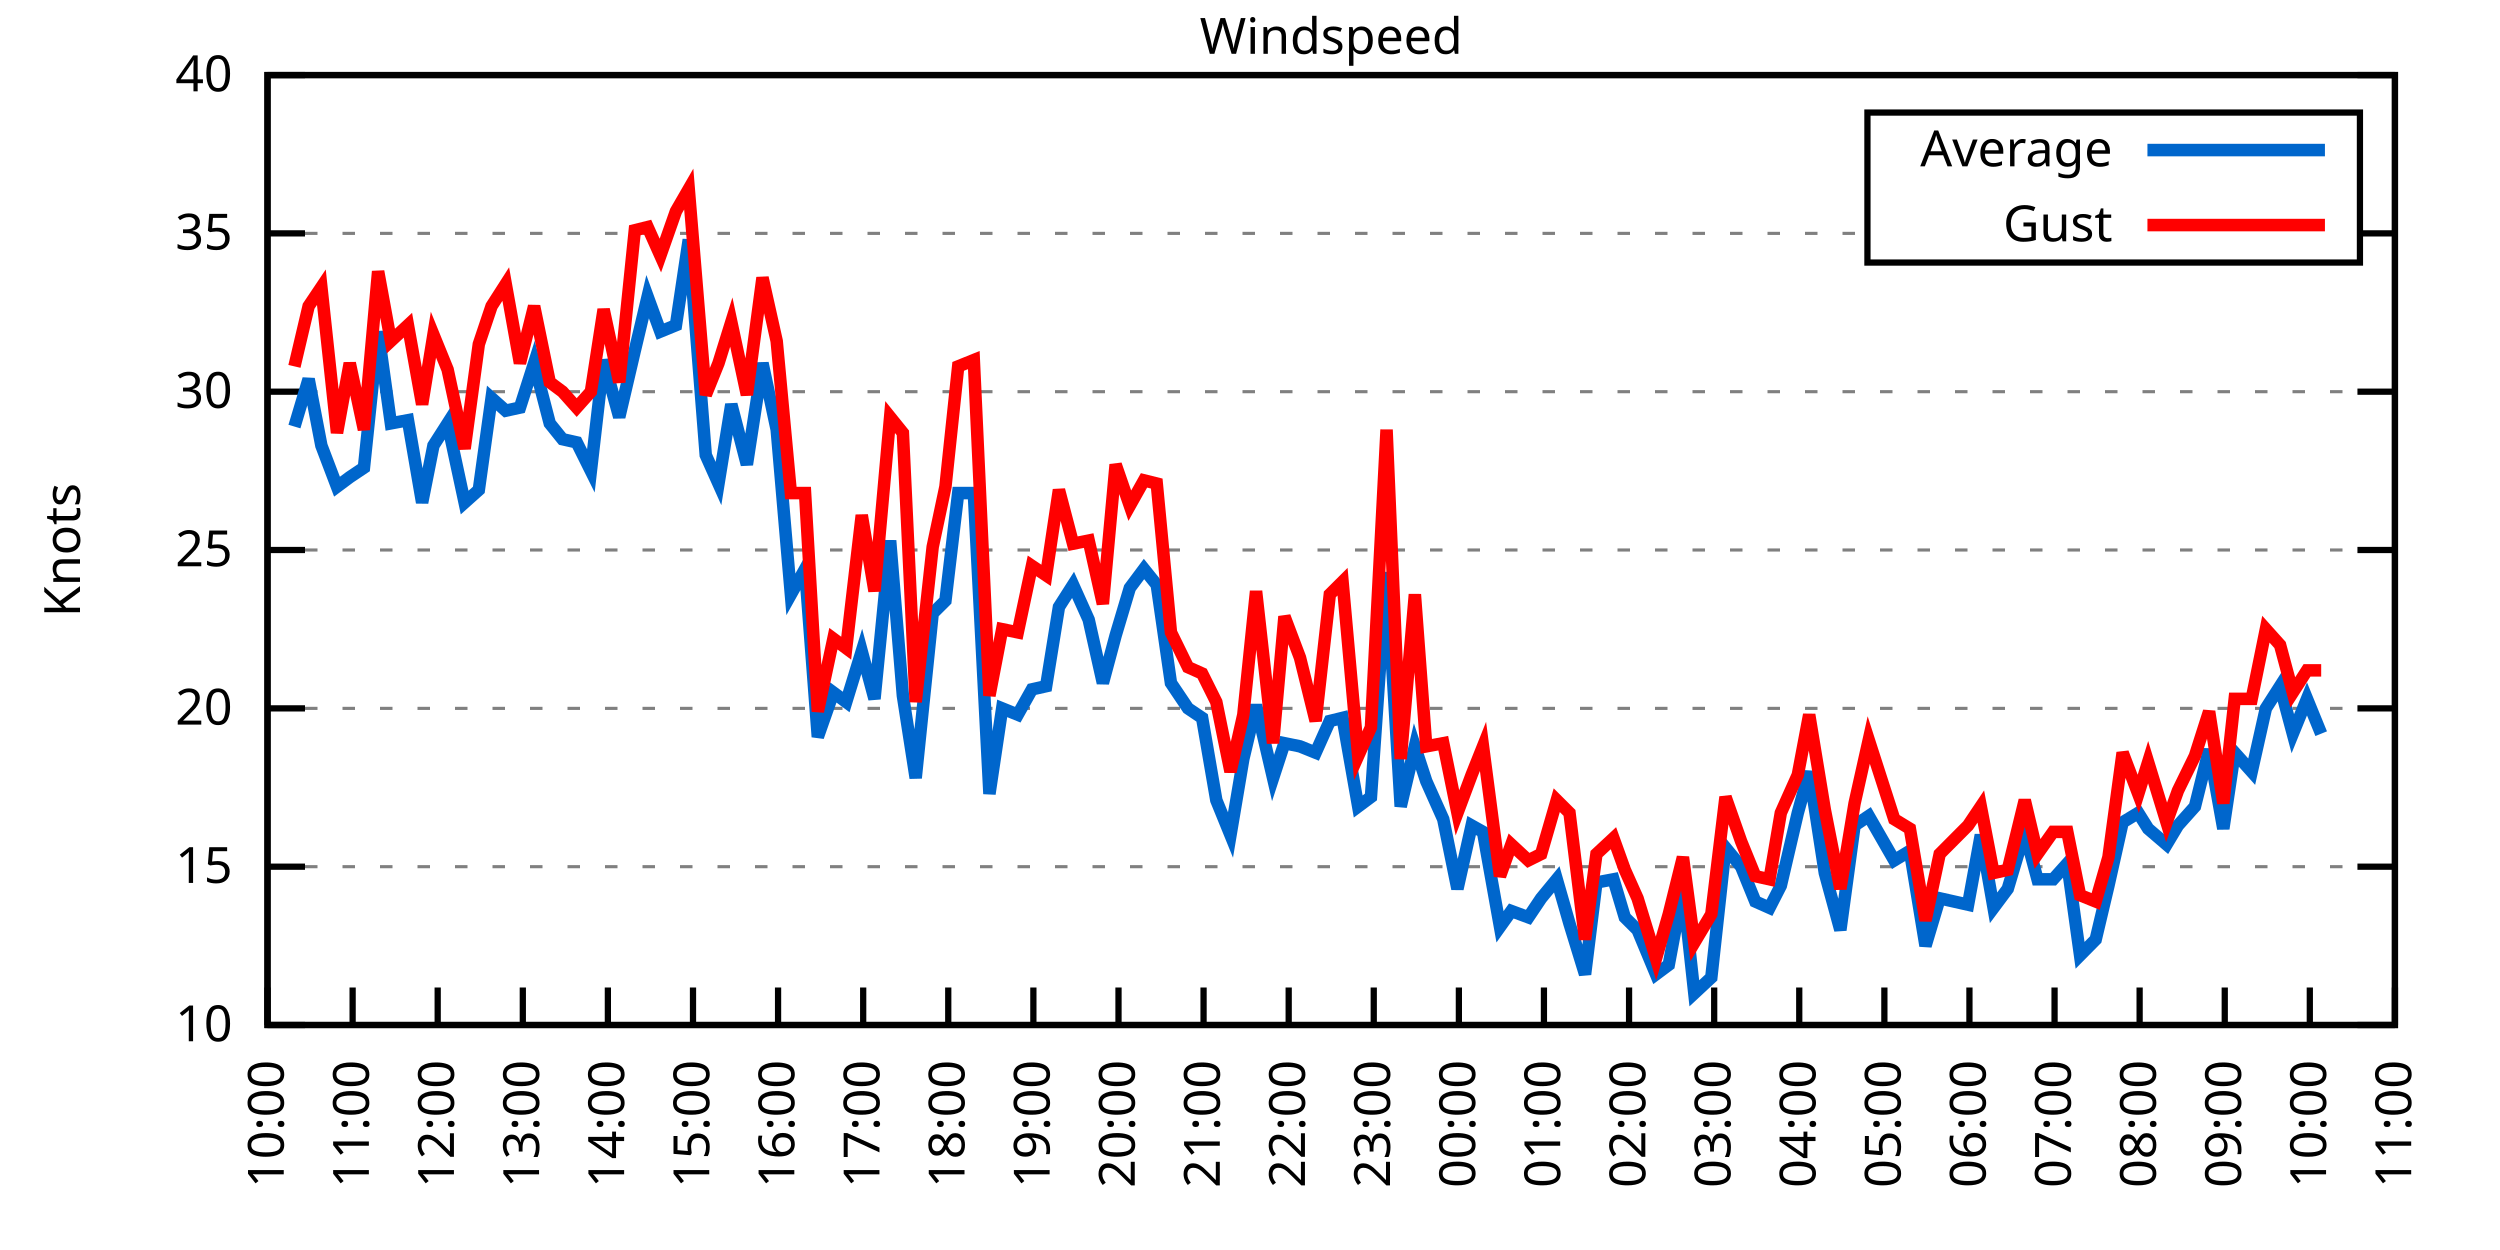
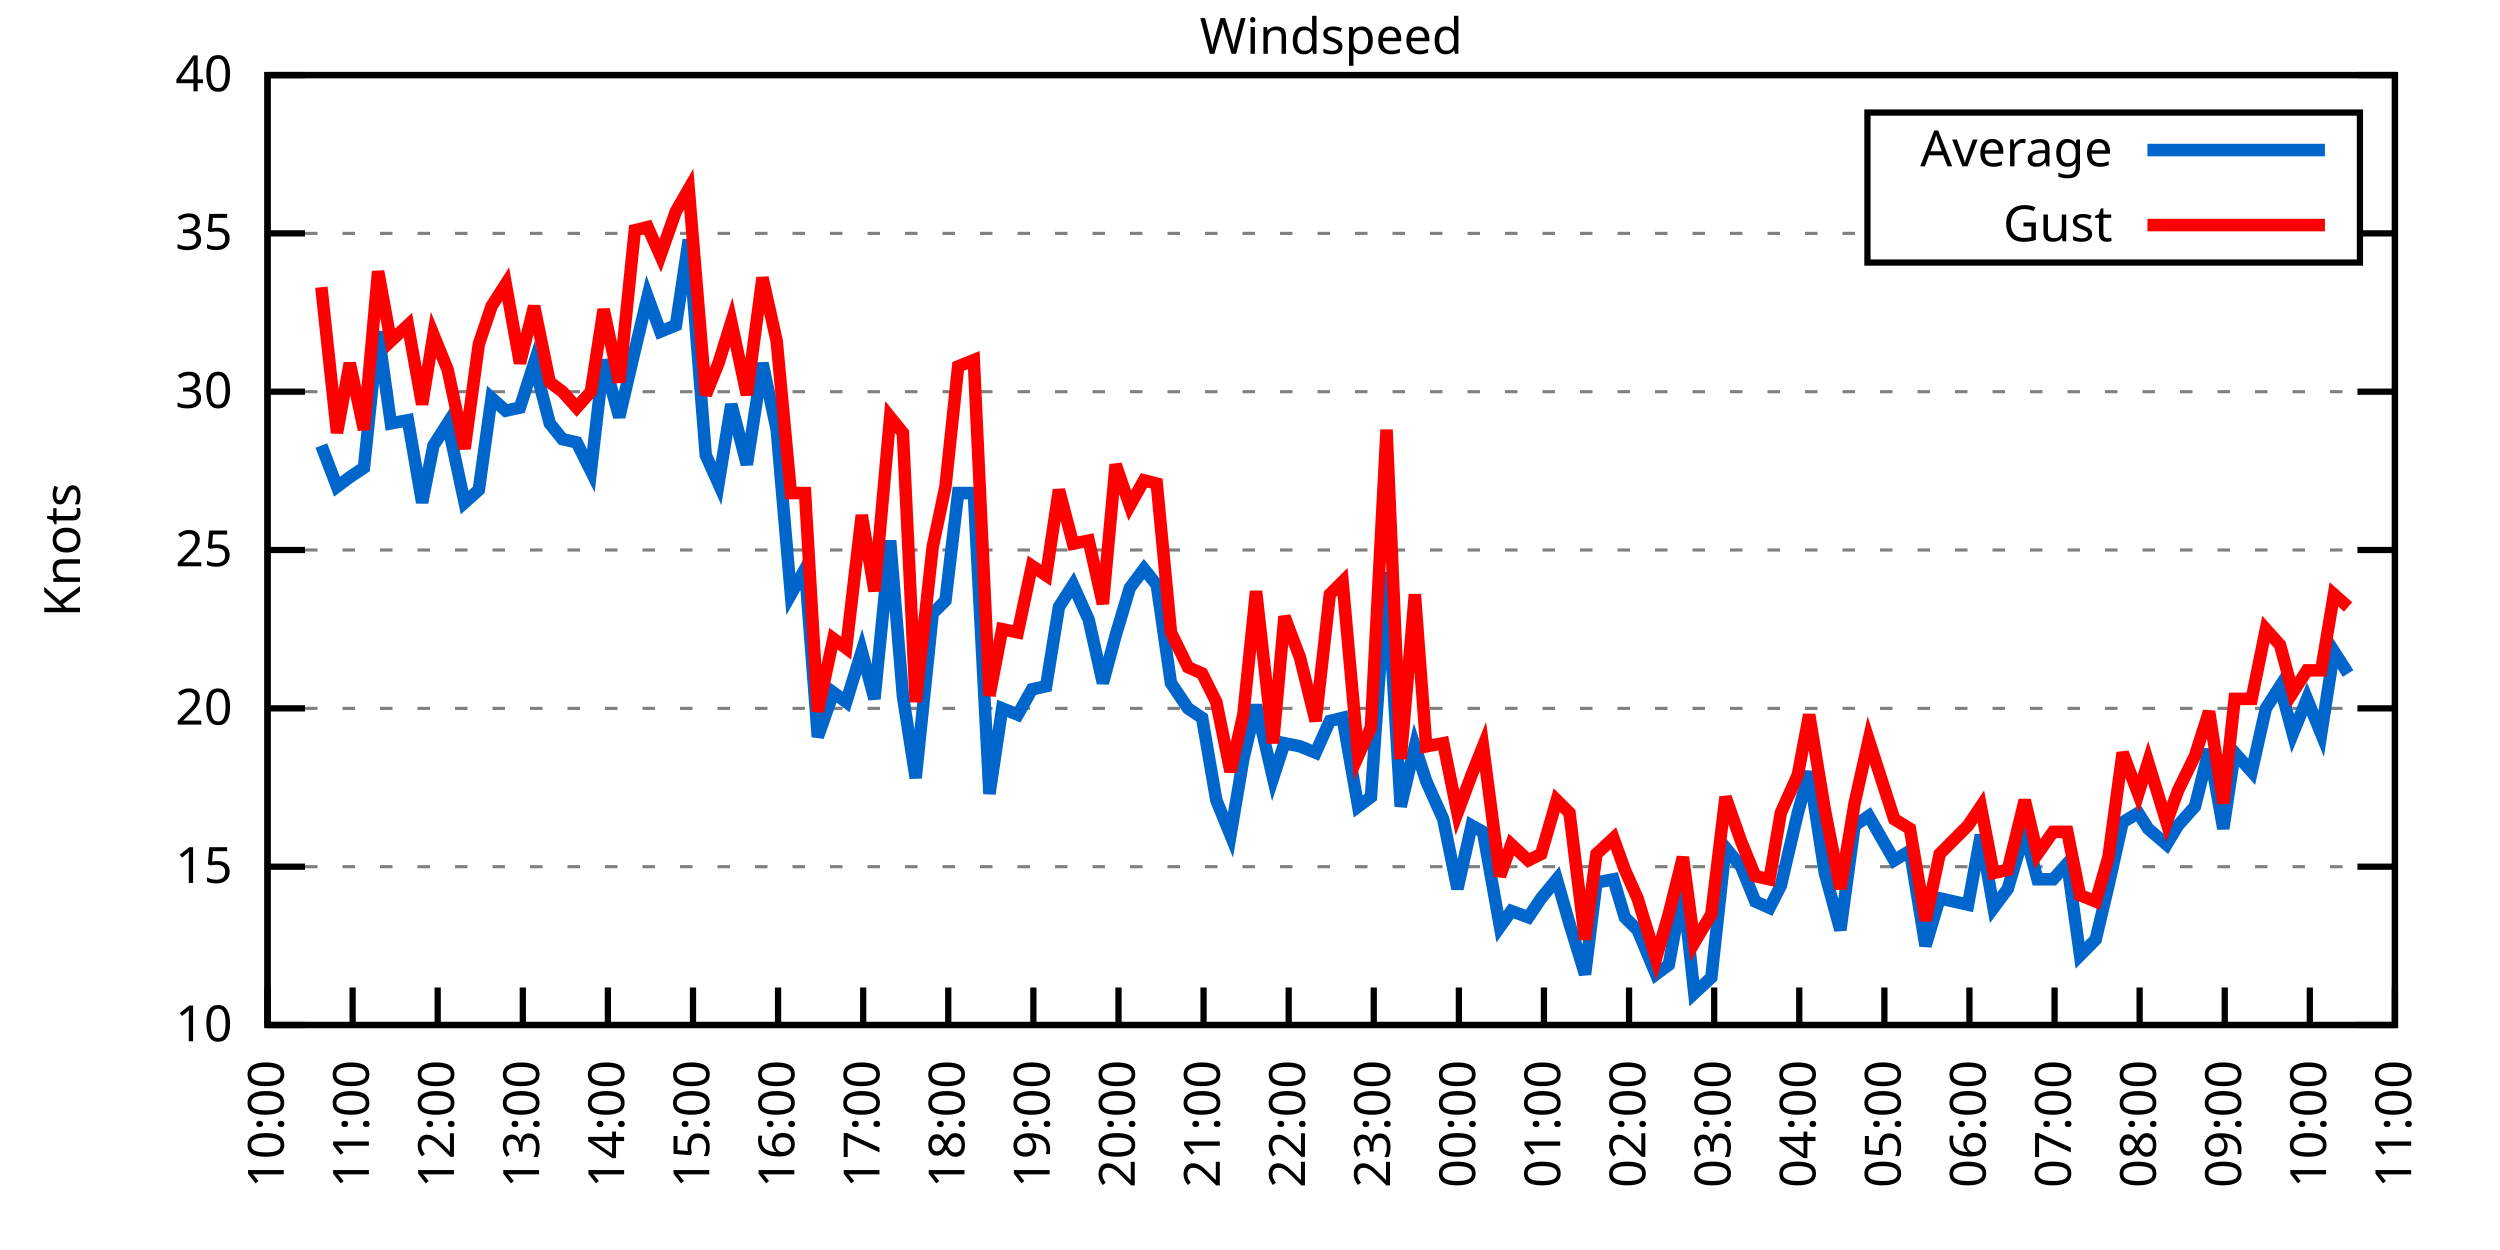
<svg xmlns="http://www.w3.org/2000/svg" xmlns:xlink="http://www.w3.org/1999/xlink" width="400" height="200" viewBox="0 0 400 200">
  <g id="gnuplot_canvas">
    <rect x="0" y="0" width="400" height="200" fill="none" />
    <defs>
      <circle id="gpDot" r="0.5" stroke-width="0.5" stroke="currentColor" />
      <path id="gpPt0" stroke-width="0.333" stroke="currentColor" d="M-1,0 h2 M0,-1 v2" />
      <path id="gpPt1" stroke-width="0.333" stroke="currentColor" d="M-1,-1 L1,1 M1,-1 L-1,1" />
      <path id="gpPt2" stroke-width="0.333" stroke="currentColor" d="M-1,0 L1,0 M0,-1 L0,1 M-1,-1 L1,1 M-1,1 L1,-1" />
      <rect id="gpPt3" stroke-width="0.333" stroke="currentColor" x="-1" y="-1" width="2" height="2" />
      <rect id="gpPt4" stroke-width="0.333" stroke="currentColor" fill="currentColor" x="-1" y="-1" width="2" height="2" />
      <circle id="gpPt5" stroke-width="0.333" stroke="currentColor" cx="0" cy="0" r="1" />
      <use xlink:href="#gpPt5" id="gpPt6" fill="currentColor" stroke="none" />
      <path id="gpPt7" stroke-width="0.333" stroke="currentColor" d="M0,-1.33 L-1.33,0.67 L1.33,0.67 z" />
      <use xlink:href="#gpPt7" id="gpPt8" fill="currentColor" stroke="none" />
      <use xlink:href="#gpPt7" id="gpPt9" stroke="currentColor" transform="rotate(180)" />
      <use xlink:href="#gpPt9" id="gpPt10" fill="currentColor" stroke="none" />
      <use xlink:href="#gpPt3" id="gpPt11" stroke="currentColor" transform="rotate(45)" />
      <use xlink:href="#gpPt11" id="gpPt12" fill="currentColor" stroke="none" />
      <path id="gpPt13" stroke-width="0.333" stroke="currentColor" d="M0,1.330 L1.265,0.411 L0.782,-1.067 L-0.782,-1.076 L-1.265,0.411 z" />
      <use xlink:href="#gpPt13" id="gpPt14" fill="currentColor" stroke="none" />
      <filter id="textbox" filterUnits="objectBoundingBox" x="0" y="0" height="1" width="1">
        <feFlood flood-color="white" flood-opacity="1" result="bgnd" />
        <feComposite in="SourceGraphic" in2="bgnd" operator="atop" />
      </filter>
      <filter id="greybox" filterUnits="objectBoundingBox" x="0" y="0" height="1" width="1">
        <feFlood flood-color="lightgrey" flood-opacity="1" result="grey" />
        <feComposite in="SourceGraphic" in2="grey" operator="atop" />
      </filter>
    </defs>
    <g fill="none" color="white" stroke="currentColor" stroke-width="1.00" stroke-linecap="butt" stroke-linejoin="miter">
</g>
    <g fill="none" color="black" stroke="currentColor" stroke-width="1.00" stroke-linecap="butt" stroke-linejoin="miter">
      <g stroke="none" shape-rendering="crispEdges">
        <polygon fill="rgb(255, 255, 255)" points="42.80,164.00 383.18,164.00 383.18,12.02 42.80,12.02 " />
      </g>
    </g>
    <g fill="none" color="black" stroke="currentColor" stroke-width="1.00" stroke-linecap="butt" stroke-linejoin="miter">
</g>
    <g fill="none" color="black" stroke="black" stroke-width="0.50" stroke-linecap="butt" stroke-linejoin="miter">
</g>
    <g fill="none" color="gray" stroke="currentColor" stroke-width="0.50" stroke-linecap="butt" stroke-linejoin="miter">
      <path stroke="gray" stroke-dasharray="2,4" class="gridline" d="M42.80,164.00 L383.19,164.00  " />
    </g>
    <g fill="none" color="gray" stroke="gray" stroke-width="1.00" stroke-linecap="butt" stroke-linejoin="miter">
</g>
    <g fill="none" color="black" stroke="currentColor" stroke-width="1.00" stroke-linecap="butt" stroke-linejoin="miter">
      <path stroke="black" d="M42.80,164.00 L48.80,164.00 M383.19,164.00 L377.19,164.00  " />
      <g transform="translate(37.20,166.60)" stroke="none" fill="black" font-family="Sans" font-size="8.00" text-anchor="end">
        <text>
          <tspan font-family="Sans"> 10</tspan>
        </text>
      </g>
    </g>
    <g fill="none" color="black" stroke="currentColor" stroke-width="1.00" stroke-linecap="butt" stroke-linejoin="miter">
</g>
    <g fill="none" color="black" stroke="black" stroke-width="0.50" stroke-linecap="butt" stroke-linejoin="miter">
</g>
    <g fill="none" color="gray" stroke="currentColor" stroke-width="0.50" stroke-linecap="butt" stroke-linejoin="miter">
      <path stroke="gray" stroke-dasharray="2,4" class="gridline" d="M42.80,138.67 L383.19,138.67  " />
    </g>
    <g fill="none" color="gray" stroke="gray" stroke-width="1.00" stroke-linecap="butt" stroke-linejoin="miter">
</g>
    <g fill="none" color="black" stroke="currentColor" stroke-width="1.00" stroke-linecap="butt" stroke-linejoin="miter">
      <path stroke="black" d="M42.80,138.67 L48.80,138.67 M383.19,138.67 L377.19,138.67  " />
      <g transform="translate(37.20,141.27)" stroke="none" fill="black" font-family="Sans" font-size="8.00" text-anchor="end">
        <text>
          <tspan font-family="Sans"> 15</tspan>
        </text>
      </g>
    </g>
    <g fill="none" color="black" stroke="currentColor" stroke-width="1.00" stroke-linecap="butt" stroke-linejoin="miter">
</g>
    <g fill="none" color="black" stroke="black" stroke-width="0.50" stroke-linecap="butt" stroke-linejoin="miter">
</g>
    <g fill="none" color="gray" stroke="currentColor" stroke-width="0.50" stroke-linecap="butt" stroke-linejoin="miter">
      <path stroke="gray" stroke-dasharray="2,4" class="gridline" d="M42.80,113.34 L383.19,113.34  " />
    </g>
    <g fill="none" color="gray" stroke="gray" stroke-width="1.00" stroke-linecap="butt" stroke-linejoin="miter">
</g>
    <g fill="none" color="black" stroke="currentColor" stroke-width="1.00" stroke-linecap="butt" stroke-linejoin="miter">
      <path stroke="black" d="M42.80,113.34 L48.80,113.34 M383.19,113.34 L377.19,113.34  " />
      <g transform="translate(37.20,115.94)" stroke="none" fill="black" font-family="Sans" font-size="8.00" text-anchor="end">
        <text>
          <tspan font-family="Sans"> 20</tspan>
        </text>
      </g>
    </g>
    <g fill="none" color="black" stroke="currentColor" stroke-width="1.00" stroke-linecap="butt" stroke-linejoin="miter">
</g>
    <g fill="none" color="black" stroke="black" stroke-width="0.50" stroke-linecap="butt" stroke-linejoin="miter">
</g>
    <g fill="none" color="gray" stroke="currentColor" stroke-width="0.50" stroke-linecap="butt" stroke-linejoin="miter">
      <path stroke="gray" stroke-dasharray="2,4" class="gridline" d="M42.80,88.00 L383.19,88.00  " />
    </g>
    <g fill="none" color="gray" stroke="gray" stroke-width="1.00" stroke-linecap="butt" stroke-linejoin="miter">
</g>
    <g fill="none" color="black" stroke="currentColor" stroke-width="1.00" stroke-linecap="butt" stroke-linejoin="miter">
      <path stroke="black" d="M42.80,88.00 L48.80,88.00 M383.19,88.00 L377.19,88.00  " />
      <g transform="translate(37.20,90.60)" stroke="none" fill="black" font-family="Sans" font-size="8.00" text-anchor="end">
        <text>
          <tspan font-family="Sans"> 25</tspan>
        </text>
      </g>
    </g>
    <g fill="none" color="black" stroke="currentColor" stroke-width="1.00" stroke-linecap="butt" stroke-linejoin="miter">
</g>
    <g fill="none" color="black" stroke="black" stroke-width="0.50" stroke-linecap="butt" stroke-linejoin="miter">
</g>
    <g fill="none" color="gray" stroke="currentColor" stroke-width="0.50" stroke-linecap="butt" stroke-linejoin="miter">
      <path stroke="gray" stroke-dasharray="2,4" class="gridline" d="M42.80,62.67 L383.19,62.67  " />
    </g>
    <g fill="none" color="gray" stroke="gray" stroke-width="1.00" stroke-linecap="butt" stroke-linejoin="miter">
</g>
    <g fill="none" color="black" stroke="currentColor" stroke-width="1.00" stroke-linecap="butt" stroke-linejoin="miter">
      <path stroke="black" d="M42.80,62.67 L48.80,62.67 M383.19,62.67 L377.19,62.67  " />
      <g transform="translate(37.20,65.27)" stroke="none" fill="black" font-family="Sans" font-size="8.00" text-anchor="end">
        <text>
          <tspan font-family="Sans"> 30</tspan>
        </text>
      </g>
    </g>
    <g fill="none" color="black" stroke="currentColor" stroke-width="1.00" stroke-linecap="butt" stroke-linejoin="miter">
</g>
    <g fill="none" color="black" stroke="black" stroke-width="0.50" stroke-linecap="butt" stroke-linejoin="miter">
</g>
    <g fill="none" color="gray" stroke="currentColor" stroke-width="0.50" stroke-linecap="butt" stroke-linejoin="miter">
      <path stroke="gray" stroke-dasharray="2,4" class="gridline" d="M42.80,37.34 L298.79,37.34 M377.59,37.34 L383.19,37.34  " />
    </g>
    <g fill="none" color="gray" stroke="gray" stroke-width="1.00" stroke-linecap="butt" stroke-linejoin="miter">
</g>
    <g fill="none" color="black" stroke="currentColor" stroke-width="1.00" stroke-linecap="butt" stroke-linejoin="miter">
      <path stroke="black" d="M42.80,37.34 L48.80,37.34 M383.19,37.34 L377.19,37.34  " />
      <g transform="translate(37.20,39.94)" stroke="none" fill="black" font-family="Sans" font-size="8.00" text-anchor="end">
        <text>
          <tspan font-family="Sans"> 35</tspan>
        </text>
      </g>
    </g>
    <g fill="none" color="black" stroke="currentColor" stroke-width="1.00" stroke-linecap="butt" stroke-linejoin="miter">
</g>
    <g fill="none" color="black" stroke="black" stroke-width="0.50" stroke-linecap="butt" stroke-linejoin="miter">
</g>
    <g fill="none" color="gray" stroke="currentColor" stroke-width="0.50" stroke-linecap="butt" stroke-linejoin="miter">
      <path stroke="gray" stroke-dasharray="2,4" class="gridline" d="M42.80,12.01 L383.19,12.01  " />
    </g>
    <g fill="none" color="gray" stroke="gray" stroke-width="1.00" stroke-linecap="butt" stroke-linejoin="miter">
</g>
    <g fill="none" color="black" stroke="currentColor" stroke-width="1.00" stroke-linecap="butt" stroke-linejoin="miter">
      <path stroke="black" d="M42.80,12.01 L48.80,12.01 M383.19,12.01 L377.19,12.01  " />
      <g transform="translate(37.20,14.61)" stroke="none" fill="black" font-family="Sans" font-size="8.00" text-anchor="end">
        <text>
          <tspan font-family="Sans"> 40</tspan>
        </text>
      </g>
    </g>
    <g fill="none" color="black" stroke="currentColor" stroke-width="1.00" stroke-linecap="butt" stroke-linejoin="miter">
      <path stroke="black" d="M42.80,164.00 L42.80,158.00  " />
      <g transform="translate(45.40,169.60) rotate(270.00)" stroke="none" fill="black" font-family="Sans" font-size="8.00" text-anchor="end">
        <text>
          <tspan font-family="Sans">10:00</tspan>
        </text>
      </g>
    </g>
    <g fill="none" color="black" stroke="currentColor" stroke-width="1.00" stroke-linecap="butt" stroke-linejoin="miter">
      <path stroke="black" d="M56.42,164.00 L56.42,158.00  " />
      <g transform="translate(59.02,169.60) rotate(270.00)" stroke="none" fill="black" font-family="Sans" font-size="8.00" text-anchor="end">
        <text>
          <tspan font-family="Sans">11:00</tspan>
        </text>
      </g>
    </g>
    <g fill="none" color="black" stroke="currentColor" stroke-width="1.00" stroke-linecap="butt" stroke-linejoin="miter">
      <path stroke="black" d="M70.03,164.00 L70.03,158.00  " />
      <g transform="translate(72.63,169.60) rotate(270.00)" stroke="none" fill="black" font-family="Sans" font-size="8.00" text-anchor="end">
        <text>
          <tspan font-family="Sans">12:00</tspan>
        </text>
      </g>
    </g>
    <g fill="none" color="black" stroke="currentColor" stroke-width="1.00" stroke-linecap="butt" stroke-linejoin="miter">
      <path stroke="black" d="M83.65,164.00 L83.65,158.00  " />
      <g transform="translate(86.25,169.60) rotate(270.00)" stroke="none" fill="black" font-family="Sans" font-size="8.00" text-anchor="end">
        <text>
          <tspan font-family="Sans">13:00</tspan>
        </text>
      </g>
    </g>
    <g fill="none" color="black" stroke="currentColor" stroke-width="1.00" stroke-linecap="butt" stroke-linejoin="miter">
      <path stroke="black" d="M97.26,164.00 L97.26,158.00  " />
      <g transform="translate(99.86,169.60) rotate(270.00)" stroke="none" fill="black" font-family="Sans" font-size="8.00" text-anchor="end">
        <text>
          <tspan font-family="Sans">14:00</tspan>
        </text>
      </g>
    </g>
    <g fill="none" color="black" stroke="currentColor" stroke-width="1.00" stroke-linecap="butt" stroke-linejoin="miter">
      <path stroke="black" d="M110.88,164.00 L110.88,158.00  " />
      <g transform="translate(113.48,169.60) rotate(270.00)" stroke="none" fill="black" font-family="Sans" font-size="8.00" text-anchor="end">
        <text>
          <tspan font-family="Sans">15:00</tspan>
        </text>
      </g>
    </g>
    <g fill="none" color="black" stroke="currentColor" stroke-width="1.00" stroke-linecap="butt" stroke-linejoin="miter">
      <path stroke="black" d="M124.49,164.00 L124.49,158.00  " />
      <g transform="translate(127.09,169.60) rotate(270.00)" stroke="none" fill="black" font-family="Sans" font-size="8.00" text-anchor="end">
        <text>
          <tspan font-family="Sans">16:00</tspan>
        </text>
      </g>
    </g>
    <g fill="none" color="black" stroke="currentColor" stroke-width="1.00" stroke-linecap="butt" stroke-linejoin="miter">
      <path stroke="black" d="M138.11,164.00 L138.11,158.00  " />
      <g transform="translate(140.71,169.60) rotate(270.00)" stroke="none" fill="black" font-family="Sans" font-size="8.00" text-anchor="end">
        <text>
          <tspan font-family="Sans">17:00</tspan>
        </text>
      </g>
    </g>
    <g fill="none" color="black" stroke="currentColor" stroke-width="1.00" stroke-linecap="butt" stroke-linejoin="miter">
      <path stroke="black" d="M151.72,164.00 L151.72,158.00  " />
      <g transform="translate(154.32,169.60) rotate(270.00)" stroke="none" fill="black" font-family="Sans" font-size="8.00" text-anchor="end">
        <text>
          <tspan font-family="Sans">18:00</tspan>
        </text>
      </g>
    </g>
    <g fill="none" color="black" stroke="currentColor" stroke-width="1.00" stroke-linecap="butt" stroke-linejoin="miter">
      <path stroke="black" d="M165.34,164.00 L165.34,158.00  " />
      <g transform="translate(167.94,169.60) rotate(270.00)" stroke="none" fill="black" font-family="Sans" font-size="8.00" text-anchor="end">
        <text>
          <tspan font-family="Sans">19:00</tspan>
        </text>
      </g>
    </g>
    <g fill="none" color="black" stroke="currentColor" stroke-width="1.00" stroke-linecap="butt" stroke-linejoin="miter">
      <path stroke="black" d="M178.96,164.00 L178.96,158.00  " />
      <g transform="translate(181.56,169.60) rotate(270.00)" stroke="none" fill="black" font-family="Sans" font-size="8.00" text-anchor="end">
        <text>
          <tspan font-family="Sans">20:00</tspan>
        </text>
      </g>
    </g>
    <g fill="none" color="black" stroke="currentColor" stroke-width="1.00" stroke-linecap="butt" stroke-linejoin="miter">
      <path stroke="black" d="M192.57,164.00 L192.57,158.00  " />
      <g transform="translate(195.17,169.60) rotate(270.00)" stroke="none" fill="black" font-family="Sans" font-size="8.00" text-anchor="end">
        <text>
          <tspan font-family="Sans">21:00</tspan>
        </text>
      </g>
    </g>
    <g fill="none" color="black" stroke="currentColor" stroke-width="1.00" stroke-linecap="butt" stroke-linejoin="miter">
      <path stroke="black" d="M206.19,164.00 L206.19,158.00  " />
      <g transform="translate(208.79,169.60) rotate(270.00)" stroke="none" fill="black" font-family="Sans" font-size="8.00" text-anchor="end">
        <text>
          <tspan font-family="Sans">22:00</tspan>
        </text>
      </g>
    </g>
    <g fill="none" color="black" stroke="currentColor" stroke-width="1.00" stroke-linecap="butt" stroke-linejoin="miter">
      <path stroke="black" d="M219.80,164.00 L219.80,158.00  " />
      <g transform="translate(222.40,169.60) rotate(270.00)" stroke="none" fill="black" font-family="Sans" font-size="8.00" text-anchor="end">
        <text>
          <tspan font-family="Sans">23:00</tspan>
        </text>
      </g>
    </g>
    <g fill="none" color="black" stroke="currentColor" stroke-width="1.00" stroke-linecap="butt" stroke-linejoin="miter">
      <path stroke="black" d="M233.42,164.00 L233.42,158.00  " />
      <g transform="translate(236.02,169.60) rotate(270.00)" stroke="none" fill="black" font-family="Sans" font-size="8.00" text-anchor="end">
        <text>
          <tspan font-family="Sans">00:00</tspan>
        </text>
      </g>
    </g>
    <g fill="none" color="black" stroke="currentColor" stroke-width="1.00" stroke-linecap="butt" stroke-linejoin="miter">
      <path stroke="black" d="M247.03,164.00 L247.03,158.00  " />
      <g transform="translate(249.63,169.60) rotate(270.00)" stroke="none" fill="black" font-family="Sans" font-size="8.00" text-anchor="end">
        <text>
          <tspan font-family="Sans">01:00</tspan>
        </text>
      </g>
    </g>
    <g fill="none" color="black" stroke="currentColor" stroke-width="1.00" stroke-linecap="butt" stroke-linejoin="miter">
      <path stroke="black" d="M260.65,164.00 L260.65,158.00  " />
      <g transform="translate(263.25,169.60) rotate(270.00)" stroke="none" fill="black" font-family="Sans" font-size="8.00" text-anchor="end">
        <text>
          <tspan font-family="Sans">02:00</tspan>
        </text>
      </g>
    </g>
    <g fill="none" color="black" stroke="currentColor" stroke-width="1.00" stroke-linecap="butt" stroke-linejoin="miter">
      <path stroke="black" d="M274.27,164.00 L274.27,158.00  " />
      <g transform="translate(276.87,169.60) rotate(270.00)" stroke="none" fill="black" font-family="Sans" font-size="8.00" text-anchor="end">
        <text>
          <tspan font-family="Sans">03:00</tspan>
        </text>
      </g>
    </g>
    <g fill="none" color="black" stroke="currentColor" stroke-width="1.00" stroke-linecap="butt" stroke-linejoin="miter">
      <path stroke="black" d="M287.88,164.00 L287.88,158.00  " />
      <g transform="translate(290.48,169.60) rotate(270.00)" stroke="none" fill="black" font-family="Sans" font-size="8.00" text-anchor="end">
        <text>
          <tspan font-family="Sans">04:00</tspan>
        </text>
      </g>
    </g>
    <g fill="none" color="black" stroke="currentColor" stroke-width="1.00" stroke-linecap="butt" stroke-linejoin="miter">
      <path stroke="black" d="M301.50,164.00 L301.50,158.00  " />
      <g transform="translate(304.10,169.60) rotate(270.00)" stroke="none" fill="black" font-family="Sans" font-size="8.00" text-anchor="end">
        <text>
          <tspan font-family="Sans">05:00</tspan>
        </text>
      </g>
    </g>
    <g fill="none" color="black" stroke="currentColor" stroke-width="1.00" stroke-linecap="butt" stroke-linejoin="miter">
      <path stroke="black" d="M315.11,164.00 L315.11,158.00  " />
      <g transform="translate(317.71,169.60) rotate(270.00)" stroke="none" fill="black" font-family="Sans" font-size="8.00" text-anchor="end">
        <text>
          <tspan font-family="Sans">06:00</tspan>
        </text>
      </g>
    </g>
    <g fill="none" color="black" stroke="currentColor" stroke-width="1.00" stroke-linecap="butt" stroke-linejoin="miter">
      <path stroke="black" d="M328.73,164.00 L328.73,158.00  " />
      <g transform="translate(331.33,169.60) rotate(270.00)" stroke="none" fill="black" font-family="Sans" font-size="8.00" text-anchor="end">
        <text>
          <tspan font-family="Sans">07:00</tspan>
        </text>
      </g>
    </g>
    <g fill="none" color="black" stroke="currentColor" stroke-width="1.00" stroke-linecap="butt" stroke-linejoin="miter">
      <path stroke="black" d="M342.34,164.00 L342.34,158.00  " />
      <g transform="translate(344.94,169.60) rotate(270.00)" stroke="none" fill="black" font-family="Sans" font-size="8.00" text-anchor="end">
        <text>
          <tspan font-family="Sans">08:00</tspan>
        </text>
      </g>
    </g>
    <g fill="none" color="black" stroke="currentColor" stroke-width="1.00" stroke-linecap="butt" stroke-linejoin="miter">
      <path stroke="black" d="M355.96,164.00 L355.96,158.00  " />
      <g transform="translate(358.56,169.60) rotate(270.00)" stroke="none" fill="black" font-family="Sans" font-size="8.00" text-anchor="end">
        <text>
          <tspan font-family="Sans">09:00</tspan>
        </text>
      </g>
    </g>
    <g fill="none" color="black" stroke="currentColor" stroke-width="1.00" stroke-linecap="butt" stroke-linejoin="miter">
      <path stroke="black" d="M369.57,164.00 L369.57,158.00  " />
      <g transform="translate(372.17,169.60) rotate(270.00)" stroke="none" fill="black" font-family="Sans" font-size="8.00" text-anchor="end">
        <text>
          <tspan font-family="Sans">10:00</tspan>
        </text>
      </g>
    </g>
    <g fill="none" color="black" stroke="currentColor" stroke-width="1.00" stroke-linecap="butt" stroke-linejoin="miter">
      <path stroke="black" d="M383.19,164.00 L383.19,158.00  " />
      <g transform="translate(385.79,169.60) rotate(270.00)" stroke="none" fill="black" font-family="Sans" font-size="8.00" text-anchor="end">
        <text>
          <tspan font-family="Sans">11:00</tspan>
        </text>
      </g>
    </g>
    <g fill="none" color="black" stroke="currentColor" stroke-width="1.00" stroke-linecap="butt" stroke-linejoin="miter">
</g>
    <g fill="none" color="black" stroke="currentColor" stroke-width="1.00" stroke-linecap="butt" stroke-linejoin="miter">
      <path stroke="black" d="M42.80,12.01 L42.80,164.00 L383.19,164.00 L383.19,12.01 L42.80,12.01 Z  " />
    </g>
    <g fill="none" color="black" stroke="currentColor" stroke-width="1.00" stroke-linecap="butt" stroke-linejoin="miter">
</g>
    <g fill="none" color="black" stroke="currentColor" stroke-width="1.00" stroke-linecap="butt" stroke-linejoin="miter">
      <path stroke="black" d="M298.79,42.01 L298.79,18.01 L377.59,18.01 L377.59,42.01 L298.79,42.01 Z  " />
    </g>
    <g id="Windspeed_plot_1">
      <g fill="none" color="white" stroke="black" stroke-width="2.00" stroke-linecap="butt" stroke-linejoin="miter">
</g>
      <g fill="none" color="black" stroke="currentColor" stroke-width="2.00" stroke-linecap="butt" stroke-linejoin="miter">
        <g transform="translate(337.99,26.61)" stroke="none" fill="black" font-family="Sans" font-size="8.00" text-anchor="end">
          <text>
            <tspan font-family="Sans">Average</tspan>
          </text>
        </g>
      </g>
      <g fill="none" color="black" stroke="currentColor" stroke-width="2.00" stroke-linecap="butt" stroke-linejoin="miter">
-         <path stroke="rgb(  0, 102, 204)" d="M343.59,24.01 L371.99,24.01 M47.11,68.25 L49.38,60.65 L51.42,71.29 L53.92,77.87 L55.96,76.35 L58.23,74.83   L60.50,53.05 L62.54,67.74 L65.27,67.23 L67.54,80.41 L69.35,71.29 L71.62,67.74 L74.34,80.41 L76.61,78.38   L78.65,63.69 L80.92,65.71 L83.19,65.21 L85.46,58.11 L87.96,67.74 L90.00,70.27 L92.27,70.78 L94.54,75.34   L96.58,57.61 L99.08,66.73 L101.57,56.09 L103.62,47.47 L105.66,53.05 L108.15,52.03 L110.20,38.35 L112.92,72.81   L114.96,77.37 L117.01,64.70 L119.50,74.33 L122.00,58.11 L124.27,68.75 L126.54,95.10 L128.81,91.04 L130.85,117.90   L133.34,110.80 L135.39,112.32 L137.88,104.22 L139.92,111.82 L142.42,86.49 L144.46,111.31 L146.51,124.48 L149.23,98.14   L151.27,96.11 L153.31,78.89 L155.81,78.89 L158.31,127.02 L160.35,113.34 L162.84,114.35 L165.11,110.30 L167.38,109.79   L169.43,97.12 L171.69,93.58 L174.19,99.15 L176.46,109.28 L178.50,101.68 L180.77,94.08 L183.04,91.04 L185.08,93.58   L187.35,109.28 L190.08,113.34 L192.34,114.86 L194.61,128.03 L196.88,133.60 L198.93,121.44 L200.97,112.83 L203.69,124.48   L205.51,118.91 L208.00,119.42 L210.50,120.43 L212.77,115.36 L214.81,114.86 L217.31,129.04 L219.35,127.52 L221.85,91.55   L224.11,129.04 L226.38,119.42 L228.20,124.99 L230.92,131.07 L233.19,142.21 L235.46,132.08 L237.28,133.10 L240.00,148.29   L241.81,145.76 L244.54,146.77 L246.58,143.73 L249.08,140.69 L251.12,147.79 L253.61,155.89 L255.43,141.20 L258.15,140.69   L259.97,146.77 L262.01,148.80 L264.96,155.89 L267.00,154.37 L269.27,142.21 L271.09,158.93 L273.81,156.40 L276.08,135.63   L278.58,138.67 L280.85,144.24 L283.12,145.25 L284.93,141.71 L287.65,130.06 L289.47,123.47 L291.97,139.68 L294.46,148.80   L296.73,132.08 L299.00,130.56 L303.08,137.66 L305.58,136.14 L308.08,151.33 L310.35,143.73 L314.89,144.75 L316.93,133.60   L318.97,145.25 L321.24,142.21 L323.96,133.10 L326.00,140.69 L328.50,140.69 L330.77,138.16 L332.81,152.85 L335.31,150.32   L337.35,141.71 L339.62,131.58 L342.12,130.06 L343.70,132.59 L346.65,135.12 L348.47,132.08 L351.19,129.04 L353.46,119.92   L355.73,132.59 L357.55,120.43 L360.27,123.47 L362.54,113.34 L364.81,109.79 L366.85,117.39 L369.12,111.82 L371.39,117.39    " />
+         <path stroke="rgb(  0, 102, 204)" d="M343.59,24.01 L371.99,24.01 M51.42,71.29 L53.92,77.87 L55.96,76.35 L58.23,74.83 L60.50,53.05 L62.54,67.74   L65.27,67.23 L67.54,80.41 L69.35,71.29 L71.62,67.74 L74.34,80.41 L76.61,78.38 L78.65,63.69 L80.92,65.71   L83.19,65.21 L85.46,58.11 L87.96,67.74 L90.00,70.27 L92.27,70.78 L94.54,75.34 L96.58,57.61 L99.08,66.73   L101.57,56.09 L103.62,47.47 L105.66,53.05 L108.15,52.03 L110.20,38.35 L112.92,72.81 L114.96,77.37 L117.01,64.70   L119.50,74.33 L122.00,58.11 L124.27,68.75 L126.54,95.10 L128.81,91.04 L130.85,117.90 L133.34,110.80 L135.39,112.32   L137.88,104.22 L139.92,111.82 L142.42,86.49 L144.46,111.31 L146.51,124.48 L149.23,98.14 L151.27,96.11 L153.31,78.89   L155.81,78.89 L158.31,127.02 L160.35,113.34 L162.84,114.35 L165.11,110.30 L167.38,109.79 L169.43,97.12 L171.69,93.58   L174.19,99.15 L176.46,109.28 L178.50,101.68 L180.77,94.08 L183.04,91.04 L185.08,93.58 L187.35,109.28 L190.08,113.34   L192.34,114.86 L194.61,128.03 L196.88,133.60 L198.93,121.44 L200.97,112.83 L203.69,124.48 L205.51,118.91 L208.00,119.42   L210.50,120.43 L212.77,115.36 L214.81,114.86 L217.31,129.04 L219.35,127.52 L221.85,91.55 L224.11,129.04 L226.38,119.42   L228.20,124.99 L230.92,131.07 L233.19,142.21 L235.46,132.08 L237.28,133.10 L240.00,148.29 L241.81,145.76 L244.54,146.77   L246.58,143.73 L249.08,140.69 L251.12,147.79 L253.61,155.89 L255.43,141.20 L258.15,140.69 L259.97,146.77 L262.01,148.80   L264.96,155.89 L267.00,154.37 L269.27,142.21 L271.09,158.93 L273.81,156.40 L276.08,135.63 L278.58,138.67 L280.85,144.24   L283.12,145.25 L284.93,141.71 L287.65,130.06 L289.47,123.47 L291.97,139.68 L294.46,148.80 L296.73,132.08 L299.00,130.56   L303.08,137.66 L305.58,136.14 L308.08,151.33 L310.35,143.73 L314.89,144.75 L316.93,133.60 L318.97,145.25 L321.24,142.21   L323.96,133.10 L326.00,140.69 L328.50,140.69 L330.77,138.16 L332.81,152.85 L335.31,150.32 L337.35,141.71 L339.62,131.58   L342.12,130.06 L343.70,132.59 L346.65,135.12 L348.47,132.08 L351.19,129.04 L353.46,119.92 L355.73,132.59 L357.55,120.43   L360.27,123.47 L362.54,113.34 L364.81,109.79 L366.85,117.39 L369.12,111.82 L371.39,117.39 L373.43,104.22 L375.70,107.76    " />
      </g>
    </g>
    <g id="Windspeed_plot_2">
      <g fill="none" color="black" stroke="currentColor" stroke-width="2.00" stroke-linecap="butt" stroke-linejoin="miter">
        <g transform="translate(337.99,38.61)" stroke="none" fill="black" font-family="Sans" font-size="8.00" text-anchor="end">
          <text>
            <tspan font-family="Sans">Gust</tspan>
          </text>
        </g>
      </g>
      <g fill="none" color="black" stroke="currentColor" stroke-width="2.00" stroke-linecap="butt" stroke-linejoin="miter">
-         <path stroke="rgb(255,   0,   0)" d="M343.59,36.01 L371.99,36.01 M47.11,58.62 L49.38,48.99 L51.42,45.95 L53.92,69.26 L55.96,58.11 L58.23,68.75   L60.50,43.42 L62.54,54.57 L65.27,52.03 L67.54,64.70 L69.35,53.55 L71.62,59.13 L74.34,71.79 L76.61,55.07   L78.65,48.99 L80.92,45.45 L83.19,58.11 L85.46,48.99 L87.96,61.15 L90.00,62.67 L92.27,65.21 L94.54,62.67   L96.58,49.50 L99.08,61.15 L101.57,36.84 L103.62,36.33 L105.66,40.89 L108.15,33.80 L110.20,30.25 L112.92,63.18   L114.96,58.11 L117.01,51.53 L119.50,63.18 L122.00,44.43 L124.27,54.57 L126.54,78.89 L128.81,78.89 L130.85,113.84   L133.34,102.19 L135.39,103.71 L137.88,82.43 L139.92,94.59 L142.42,66.73 L144.46,69.26 L146.51,112.32 L149.23,87.50   L151.27,77.87 L153.31,58.62 L155.81,57.61 L158.31,111.31 L160.35,100.67 L162.84,101.18 L165.11,90.54 L167.38,92.06   L169.43,78.38 L171.69,86.99 L174.19,86.49 L176.46,96.62 L178.50,74.33 L180.77,80.91 L183.04,76.86 L185.08,77.37   L187.35,101.18 L190.08,106.75 L192.34,107.76 L194.61,112.32 L196.88,123.47 L198.93,114.35 L200.97,94.59 L203.69,118.91   L205.51,98.64 L208.00,105.23 L210.50,115.36 L212.77,95.10 L214.81,93.07 L217.31,120.94 L219.35,116.38 L221.85,68.75   L224.11,121.44 L226.38,95.10 L228.20,119.42 L230.92,118.91 L233.19,130.06 L235.46,123.98 L237.28,119.42 L240.00,140.19   L241.81,135.12 L244.54,137.66 L246.58,136.64 L249.08,128.03 L251.12,130.06 L253.61,150.32 L255.43,136.64 L258.15,134.11   L259.97,139.17 L262.01,143.73 L264.96,153.36 L267.00,146.27 L269.27,137.15 L271.09,150.83 L273.81,146.27 L276.08,127.52   L278.58,134.62 L280.85,140.19 L283.12,140.69 L284.93,130.06 L287.65,123.98 L289.47,114.35 L291.97,129.55 L294.46,142.21   L296.73,128.54 L299.00,118.40 L303.08,131.07 L305.58,132.59 L308.08,147.28 L310.35,136.64 L314.89,132.08 L316.93,129.04   L318.97,139.68 L321.24,139.17 L323.96,128.03 L326.00,136.64 L328.50,133.10 L330.77,133.10 L332.81,143.23 L335.31,144.24   L337.35,137.15 L339.62,120.43 L342.12,127.02 L343.70,121.95 L346.65,131.58 L348.47,126.51 L351.19,120.94 L353.46,113.84   L355.73,128.54 L357.55,111.82 L360.27,111.82 L362.54,100.67 L364.81,103.20 L366.85,110.80 L369.12,107.26 L371.39,107.26    " />
+         <path stroke="rgb(255,   0,   0)" d="M343.59,36.01 L371.99,36.01 M51.42,45.95 L53.92,69.26 L55.96,58.11 L58.23,68.75 L60.50,43.42 L62.54,54.57   L65.27,52.03 L67.54,64.70 L69.35,53.55 L71.62,59.13 L74.34,71.79 L76.61,55.07 L78.65,48.99 L80.92,45.45   L83.19,58.11 L85.46,48.99 L87.96,61.15 L90.00,62.67 L92.27,65.21 L94.54,62.67 L96.58,49.50 L99.08,61.15   L101.57,36.84 L103.62,36.33 L105.66,40.89 L108.15,33.80 L110.20,30.25 L112.92,63.18 L114.96,58.11 L117.01,51.53   L119.50,63.18 L122.00,44.43 L124.27,54.57 L126.54,78.89 L128.81,78.89 L130.85,113.84 L133.34,102.19 L135.39,103.71   L137.88,82.43 L139.92,94.59 L142.42,66.73 L144.46,69.26 L146.51,112.32 L149.23,87.50 L151.27,77.87 L153.31,58.62   L155.81,57.61 L158.31,111.31 L160.35,100.67 L162.84,101.18 L165.11,90.54 L167.38,92.06 L169.43,78.38 L171.69,86.99   L174.19,86.49 L176.46,96.62 L178.50,74.33 L180.77,80.91 L183.04,76.86 L185.08,77.37 L187.35,101.18 L190.08,106.75   L192.34,107.76 L194.61,112.32 L196.88,123.47 L198.93,114.35 L200.97,94.59 L203.69,118.91 L205.51,98.64 L208.00,105.23   L210.50,115.36 L212.77,95.10 L214.81,93.07 L217.31,120.94 L219.35,116.38 L221.85,68.75 L224.11,121.44 L226.38,95.10   L228.20,119.42 L230.92,118.91 L233.19,130.06 L235.46,123.98 L237.28,119.42 L240.00,140.19 L241.81,135.12 L244.54,137.66   L246.58,136.64 L249.08,128.03 L251.12,130.06 L253.61,150.32 L255.43,136.64 L258.15,134.11 L259.97,139.17 L262.01,143.73   L264.96,153.36 L267.00,146.27 L269.27,137.15 L271.09,150.83 L273.81,146.27 L276.08,127.52 L278.58,134.62 L280.85,140.19   L283.12,140.69 L284.93,130.06 L287.65,123.98 L289.47,114.35 L291.97,129.55 L294.46,142.21 L296.73,128.54 L299.00,118.40   L303.08,131.07 L305.58,132.59 L308.08,147.28 L310.35,136.64 L314.89,132.08 L316.93,129.04 L318.97,139.68 L321.24,139.17   L323.96,128.03 L326.00,136.64 L328.50,133.10 L330.77,133.10 L332.81,143.23 L335.31,144.24 L337.35,137.15 L339.62,120.43   L342.12,127.02 L343.70,121.95 L346.65,131.58 L348.47,126.51 L351.19,120.94 L353.46,113.84 L355.73,128.54 L357.55,111.82   L360.27,111.82 L362.54,100.67 L364.81,103.20 L366.85,110.80 L369.12,107.26 L371.39,107.26 L373.43,95.10 L375.70,97.12    " />
      </g>
    </g>
    <g fill="none" color="black" stroke="currentColor" stroke-width="2.00" stroke-linecap="butt" stroke-linejoin="miter">
</g>
    <g fill="none" color="black" stroke="black" stroke-width="1.00" stroke-linecap="butt" stroke-linejoin="miter">
</g>
    <g fill="none" color="black" stroke="currentColor" stroke-width="1.00" stroke-linecap="butt" stroke-linejoin="miter">
      <path stroke="black" d="M42.80,12.01 L42.80,164.00 L383.19,164.00 L383.19,12.01 L42.80,12.01 Z  " />
      <g transform="translate(12.80,88.01) rotate(270.00)" stroke="none" fill="black" font-family="Sans" font-size="8.00" text-anchor="middle">
        <text>
          <tspan font-family="Sans">Knots</tspan>
        </text>
      </g>
    </g>
    <g fill="none" color="black" stroke="currentColor" stroke-width="1.00" stroke-linecap="butt" stroke-linejoin="miter">
</g>
    <g fill="none" color="black" stroke="currentColor" stroke-width="1.00" stroke-linecap="butt" stroke-linejoin="miter">
      <g transform="translate(212.99,8.61)" stroke="none" fill="black" font-family="Sans" font-size="8.00" text-anchor="middle">
        <text>
          <tspan font-family="Sans">Windspeed</tspan>
        </text>
      </g>
    </g>
    <g fill="none" color="black" stroke="currentColor" stroke-width="1.00" stroke-linecap="butt" stroke-linejoin="miter">
</g>
  </g>
</svg>
